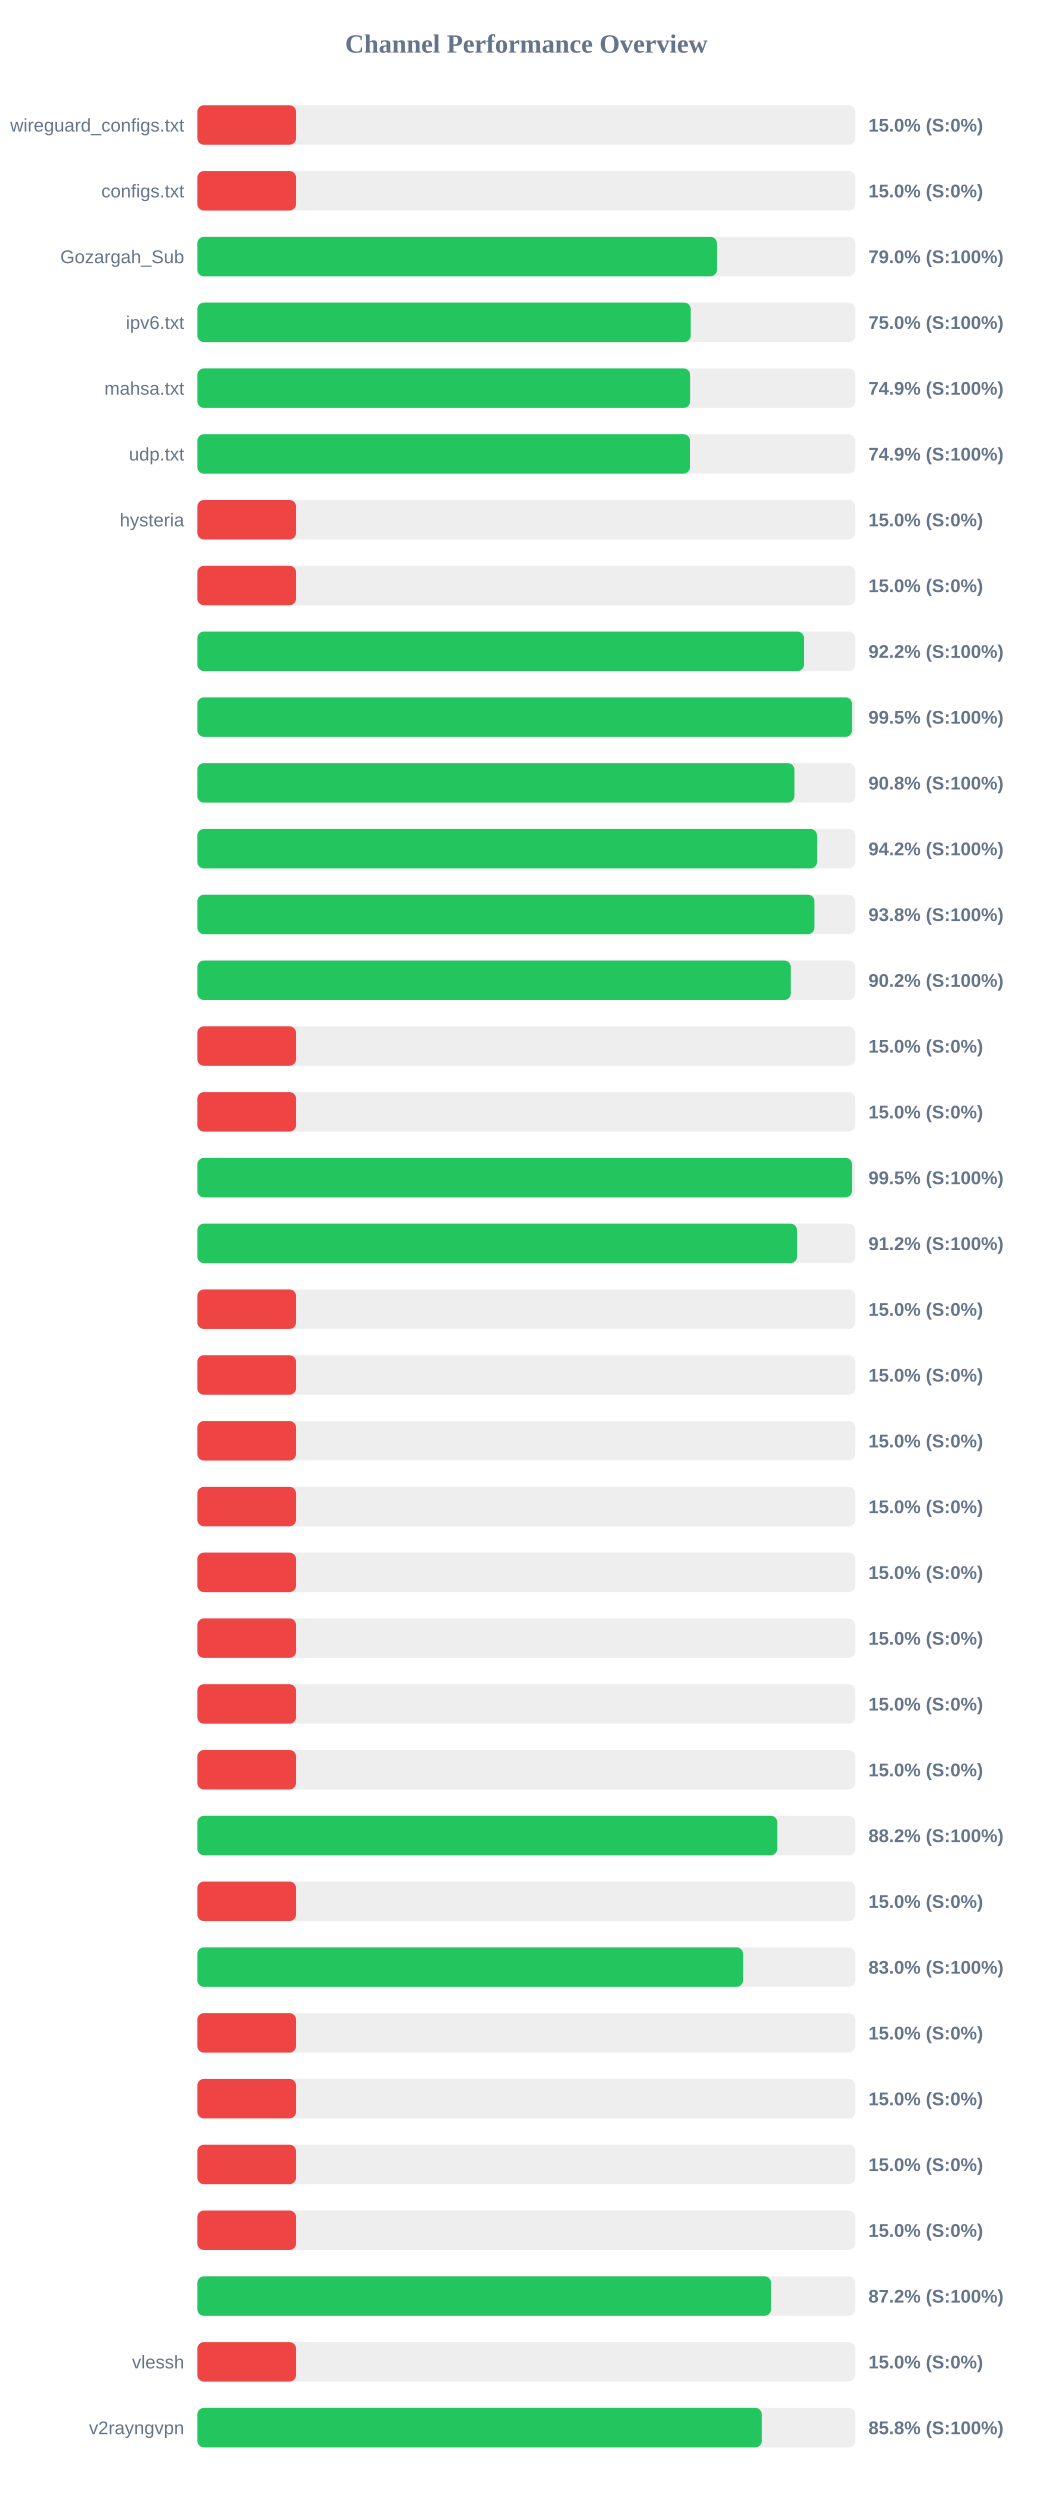
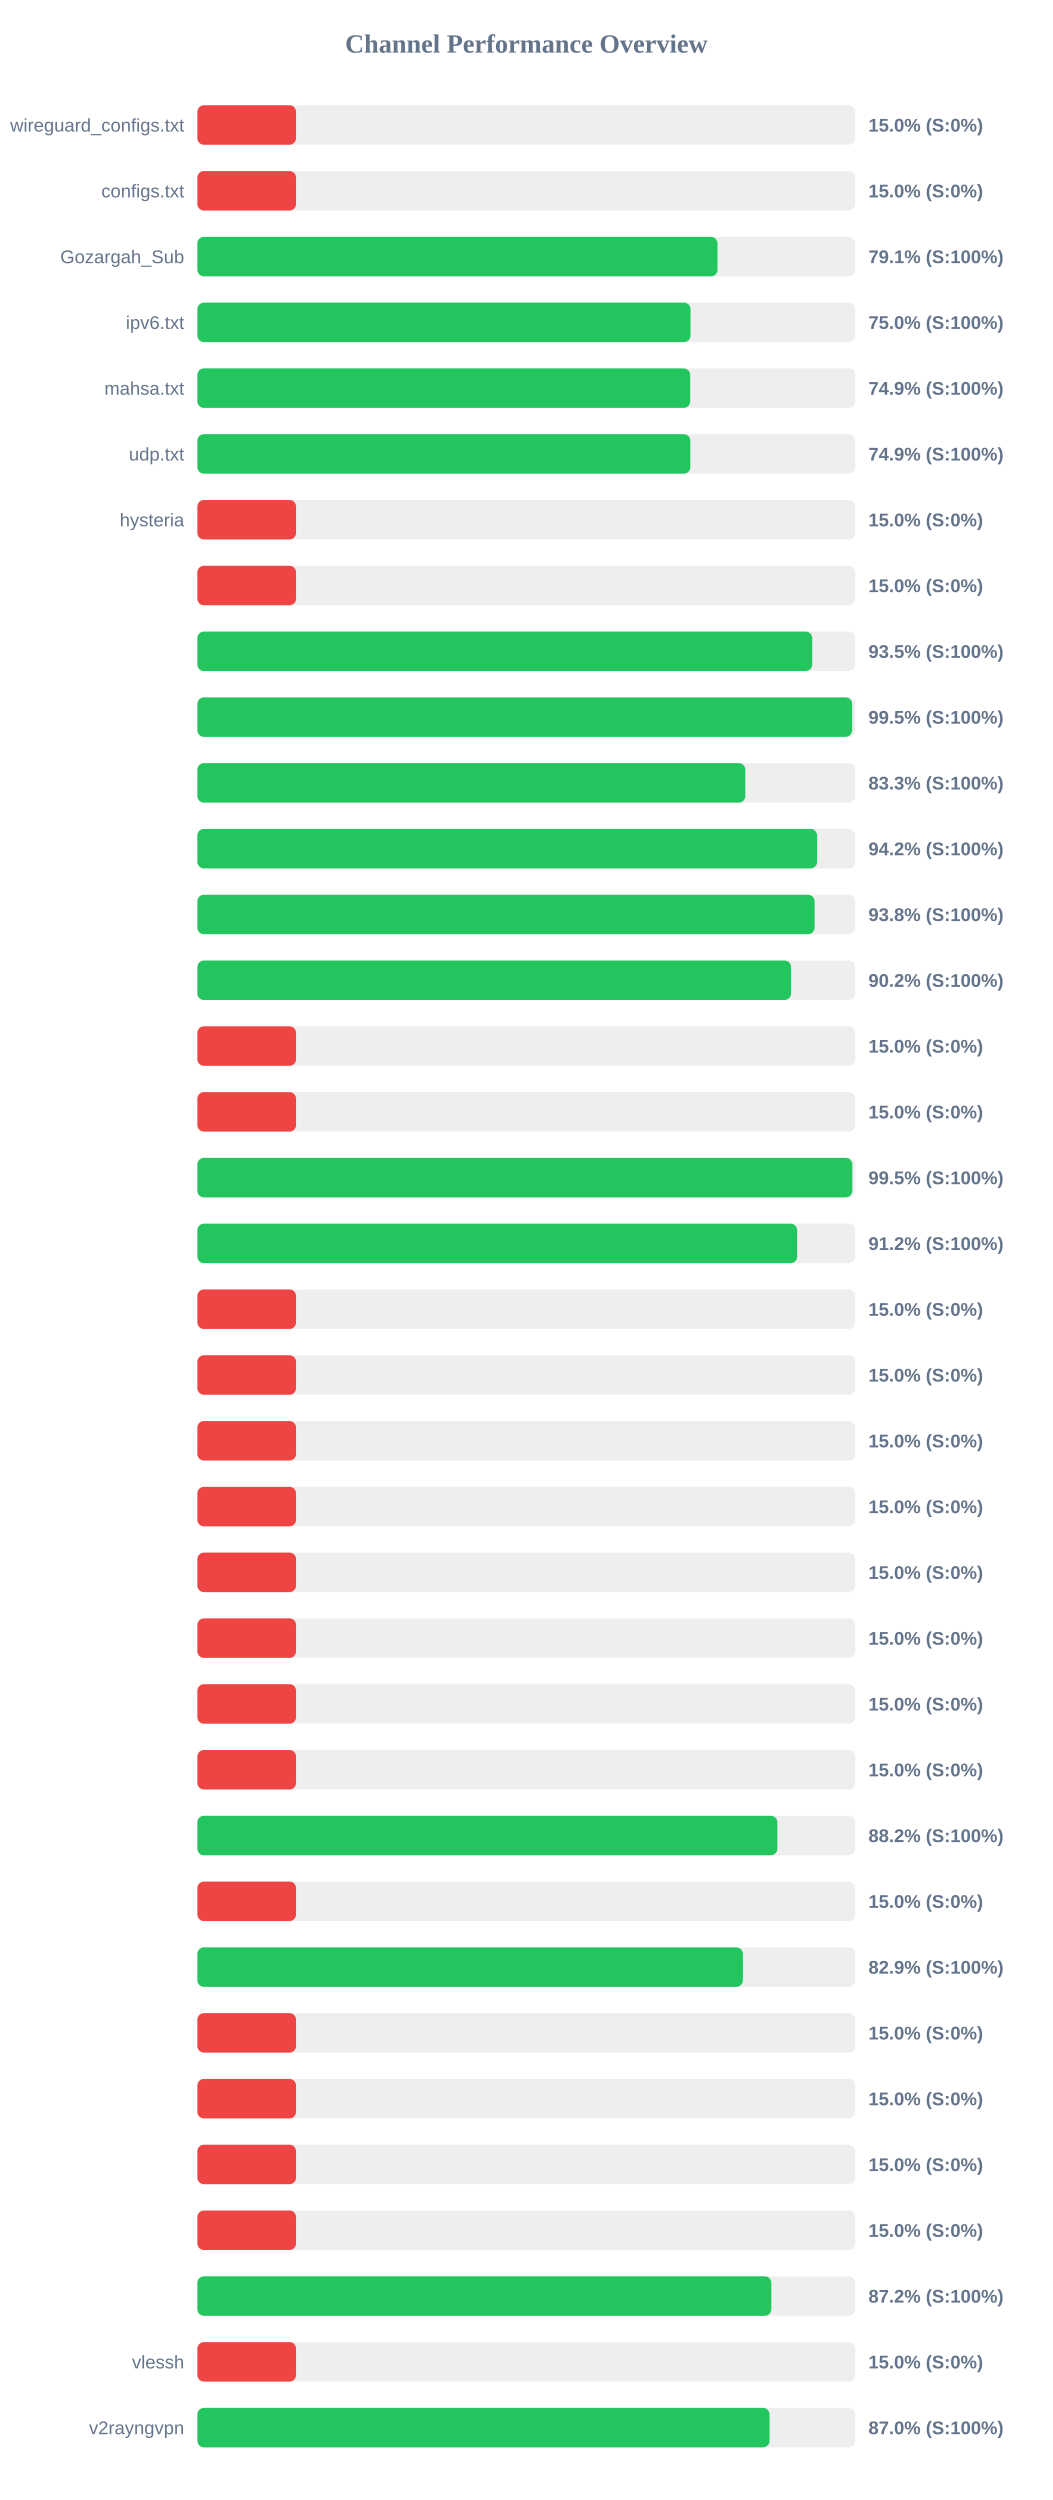
<svg xmlns="http://www.w3.org/2000/svg" width="800" height="1900" version="1.1">
  <style>
        .row { font: 14px Arial; fill: #64748b; }
        .score { font: bold 14px Arial; fill: #64748b; }
    </style>
  <text x="400" y="40" text-anchor="middle" font-size="20px" font-weight="bold" fill="#64748b">Channel Performance Overview</text>
  <rect x="150" y="80" width="500" height="30" fill="#eee" rx="5" />
  <rect x="150" y="80" width="75.0" height="30" fill="#ef4444" rx="5" />
  <text x="140" y="100" text-anchor="end" class="row">wireguard_configs.txt</text>
  <text x="660" y="100" text-anchor="start" class="score">15.0% (S:0%)</text>
  <rect x="150" y="130" width="500" height="30" fill="#eee" rx="5" />
  <rect x="150" y="130" width="75.0" height="30" fill="#ef4444" rx="5" />
  <text x="140" y="150" text-anchor="end" class="row">configs.txt</text>
  <text x="660" y="150" text-anchor="start" class="score">15.0% (S:0%)</text>
  <rect x="150" y="180" width="500" height="30" fill="#eee" rx="5" />
-   <rect x="150" y="180" width="394.9" height="30" fill="#22c55e" rx="5" />
+   <rect x="150" y="180" width="395.3" height="30" fill="#22c55e" rx="5" />
  <text x="140" y="200" text-anchor="end" class="row">Gozargah_Sub</text>
-   <text x="660" y="200" text-anchor="start" class="score">79.0% (S:100%)</text>
+   <text x="660" y="200" text-anchor="start" class="score">79.1% (S:100%)</text>
  <rect x="150" y="230" width="500" height="30" fill="#eee" rx="5" />
-   <rect x="150" y="230" width="374.95" height="30" fill="#22c55e" rx="5" />
+   <rect x="150" y="230" width="374.8" height="30" fill="#22c55e" rx="5" />
  <text x="140" y="250" text-anchor="end" class="row">ipv6.txt</text>
  <text x="660" y="250" text-anchor="start" class="score">75.0% (S:100%)</text>
  <rect x="150" y="280" width="500" height="30" fill="#eee" rx="5" />
-   <rect x="150" y="280" width="374.5" height="30" fill="#22c55e" rx="5" />
+   <rect x="150" y="280" width="374.55" height="30" fill="#22c55e" rx="5" />
  <text x="140" y="300" text-anchor="end" class="row">mahsa.txt</text>
  <text x="660" y="300" text-anchor="start" class="score">74.9% (S:100%)</text>
  <rect x="150" y="330" width="500" height="30" fill="#eee" rx="5" />
-   <rect x="150" y="330" width="374.4" height="30" fill="#22c55e" rx="5" />
+   <rect x="150" y="330" width="374.65" height="30" fill="#22c55e" rx="5" />
  <text x="140" y="350" text-anchor="end" class="row">udp.txt</text>
  <text x="660" y="350" text-anchor="start" class="score">74.9% (S:100%)</text>
  <rect x="150" y="380" width="500" height="30" fill="#eee" rx="5" />
  <rect x="150" y="380" width="75.0" height="30" fill="#ef4444" rx="5" />
  <text x="140" y="400" text-anchor="end" class="row">hysteria</text>
  <text x="660" y="400" text-anchor="start" class="score">15.0% (S:0%)</text>
  <rect x="150" y="430" width="500" height="30" fill="#eee" rx="5" />
  <rect x="150" y="430" width="75.0" height="30" fill="#ef4444" rx="5" />
  <text x="140" y="450" text-anchor="end" class="row" />
  <text x="660" y="450" text-anchor="start" class="score">15.0% (S:0%)</text>
  <rect x="150" y="480" width="500" height="30" fill="#eee" rx="5" />
-   <rect x="150" y="480" width="461.05" height="30" fill="#22c55e" rx="5" />
+   <rect x="150" y="480" width="467.3" height="30" fill="#22c55e" rx="5" />
  <text x="140" y="500" text-anchor="end" class="row" />
-   <text x="660" y="500" text-anchor="start" class="score">92.2% (S:100%)</text>
+   <text x="660" y="500" text-anchor="start" class="score">93.5% (S:100%)</text>
  <rect x="150" y="530" width="500" height="30" fill="#eee" rx="5" />
-   <rect x="150" y="530" width="497.55" height="30" fill="#22c55e" rx="5" />
+   <rect x="150" y="530" width="497.65" height="30" fill="#22c55e" rx="5" />
  <text x="140" y="550" text-anchor="end" class="row" />
  <text x="660" y="550" text-anchor="start" class="score">99.5% (S:100%)</text>
  <rect x="150" y="580" width="500" height="30" fill="#eee" rx="5" />
-   <rect x="150" y="580" width="453.75" height="30" fill="#22c55e" rx="5" />
+   <rect x="150" y="580" width="416.45" height="30" fill="#22c55e" rx="5" />
  <text x="140" y="600" text-anchor="end" class="row" />
-   <text x="660" y="600" text-anchor="start" class="score">90.8% (S:100%)</text>
+   <text x="660" y="600" text-anchor="start" class="score">83.3% (S:100%)</text>
  <rect x="150" y="630" width="500" height="30" fill="#eee" rx="5" />
-   <rect x="150" y="630" width="470.95" height="30" fill="#22c55e" rx="5" />
+   <rect x="150" y="630" width="471.0" height="30" fill="#22c55e" rx="5" />
  <text x="140" y="650" text-anchor="end" class="row" />
  <text x="660" y="650" text-anchor="start" class="score">94.2% (S:100%)</text>
  <rect x="150" y="680" width="500" height="30" fill="#eee" rx="5" />
-   <rect x="150" y="680" width="468.95" height="30" fill="#22c55e" rx="5" />
+   <rect x="150" y="680" width="469.1" height="30" fill="#22c55e" rx="5" />
  <text x="140" y="700" text-anchor="end" class="row" />
  <text x="660" y="700" text-anchor="start" class="score">93.8% (S:100%)</text>
  <rect x="150" y="730" width="500" height="30" fill="#eee" rx="5" />
-   <rect x="150" y="730" width="451.0" height="30" fill="#22c55e" rx="5" />
+   <rect x="150" y="730" width="451.2" height="30" fill="#22c55e" rx="5" />
  <text x="140" y="750" text-anchor="end" class="row" />
  <text x="660" y="750" text-anchor="start" class="score">90.2% (S:100%)</text>
  <rect x="150" y="780" width="500" height="30" fill="#eee" rx="5" />
  <rect x="150" y="780" width="75.0" height="30" fill="#ef4444" rx="5" />
  <text x="140" y="800" text-anchor="end" class="row" />
  <text x="660" y="800" text-anchor="start" class="score">15.0% (S:0%)</text>
  <rect x="150" y="830" width="500" height="30" fill="#eee" rx="5" />
  <rect x="150" y="830" width="75.0" height="30" fill="#ef4444" rx="5" />
  <text x="140" y="850" text-anchor="end" class="row" />
  <text x="660" y="850" text-anchor="start" class="score">15.0% (S:0%)</text>
  <rect x="150" y="880" width="500" height="30" fill="#eee" rx="5" />
-   <rect x="150" y="880" width="497.55" height="30" fill="#22c55e" rx="5" />
+   <rect x="150" y="880" width="497.75" height="30" fill="#22c55e" rx="5" />
  <text x="140" y="900" text-anchor="end" class="row" />
  <text x="660" y="900" text-anchor="start" class="score">99.5% (S:100%)</text>
  <rect x="150" y="930" width="500" height="30" fill="#eee" rx="5" />
-   <rect x="150" y="930" width="455.75" height="30" fill="#22c55e" rx="5" />
+   <rect x="150" y="930" width="455.85" height="30" fill="#22c55e" rx="5" />
  <text x="140" y="950" text-anchor="end" class="row" />
  <text x="660" y="950" text-anchor="start" class="score">91.2% (S:100%)</text>
  <rect x="150" y="980" width="500" height="30" fill="#eee" rx="5" />
  <rect x="150" y="980" width="75.0" height="30" fill="#ef4444" rx="5" />
  <text x="140" y="1000" text-anchor="end" class="row" />
  <text x="660" y="1000" text-anchor="start" class="score">15.0% (S:0%)</text>
  <rect x="150" y="1030" width="500" height="30" fill="#eee" rx="5" />
  <rect x="150" y="1030" width="75.0" height="30" fill="#ef4444" rx="5" />
  <text x="140" y="1050" text-anchor="end" class="row" />
  <text x="660" y="1050" text-anchor="start" class="score">15.0% (S:0%)</text>
  <rect x="150" y="1080" width="500" height="30" fill="#eee" rx="5" />
  <rect x="150" y="1080" width="75.0" height="30" fill="#ef4444" rx="5" />
  <text x="140" y="1100" text-anchor="end" class="row" />
  <text x="660" y="1100" text-anchor="start" class="score">15.0% (S:0%)</text>
  <rect x="150" y="1130" width="500" height="30" fill="#eee" rx="5" />
  <rect x="150" y="1130" width="75.0" height="30" fill="#ef4444" rx="5" />
  <text x="140" y="1150" text-anchor="end" class="row" />
  <text x="660" y="1150" text-anchor="start" class="score">15.0% (S:0%)</text>
  <rect x="150" y="1180" width="500" height="30" fill="#eee" rx="5" />
  <rect x="150" y="1180" width="75.0" height="30" fill="#ef4444" rx="5" />
  <text x="140" y="1200" text-anchor="end" class="row" />
  <text x="660" y="1200" text-anchor="start" class="score">15.0% (S:0%)</text>
  <rect x="150" y="1230" width="500" height="30" fill="#eee" rx="5" />
  <rect x="150" y="1230" width="75.0" height="30" fill="#ef4444" rx="5" />
  <text x="140" y="1250" text-anchor="end" class="row" />
  <text x="660" y="1250" text-anchor="start" class="score">15.0% (S:0%)</text>
  <rect x="150" y="1280" width="500" height="30" fill="#eee" rx="5" />
  <rect x="150" y="1280" width="75.0" height="30" fill="#ef4444" rx="5" />
  <text x="140" y="1300" text-anchor="end" class="row" />
  <text x="660" y="1300" text-anchor="start" class="score">15.0% (S:0%)</text>
  <rect x="150" y="1330" width="500" height="30" fill="#eee" rx="5" />
  <rect x="150" y="1330" width="75.0" height="30" fill="#ef4444" rx="5" />
  <text x="140" y="1350" text-anchor="end" class="row" />
  <text x="660" y="1350" text-anchor="start" class="score">15.0% (S:0%)</text>
  <rect x="150" y="1380" width="500" height="30" fill="#eee" rx="5" />
-   <rect x="150" y="1380" width="440.75" height="30" fill="#22c55e" rx="5" />
+   <rect x="150" y="1380" width="440.8" height="30" fill="#22c55e" rx="5" />
  <text x="140" y="1400" text-anchor="end" class="row" />
  <text x="660" y="1400" text-anchor="start" class="score">88.2% (S:100%)</text>
  <rect x="150" y="1430" width="500" height="30" fill="#eee" rx="5" />
  <rect x="150" y="1430" width="75.0" height="30" fill="#ef4444" rx="5" />
  <text x="140" y="1450" text-anchor="end" class="row" />
  <text x="660" y="1450" text-anchor="start" class="score">15.0% (S:0%)</text>
  <rect x="150" y="1480" width="500" height="30" fill="#eee" rx="5" />
-   <rect x="150" y="1480" width="414.75" height="30" fill="#22c55e" rx="5" />
+   <rect x="150" y="1480" width="414.6" height="30" fill="#22c55e" rx="5" />
  <text x="140" y="1500" text-anchor="end" class="row" />
-   <text x="660" y="1500" text-anchor="start" class="score">83.0% (S:100%)</text>
+   <text x="660" y="1500" text-anchor="start" class="score">82.9% (S:100%)</text>
  <rect x="150" y="1530" width="500" height="30" fill="#eee" rx="5" />
  <rect x="150" y="1530" width="75.0" height="30" fill="#ef4444" rx="5" />
  <text x="140" y="1550" text-anchor="end" class="row" />
  <text x="660" y="1550" text-anchor="start" class="score">15.0% (S:0%)</text>
  <rect x="150" y="1580" width="500" height="30" fill="#eee" rx="5" />
  <rect x="150" y="1580" width="75.0" height="30" fill="#ef4444" rx="5" />
  <text x="140" y="1600" text-anchor="end" class="row" />
  <text x="660" y="1600" text-anchor="start" class="score">15.0% (S:0%)</text>
  <rect x="150" y="1630" width="500" height="30" fill="#eee" rx="5" />
  <rect x="150" y="1630" width="75.0" height="30" fill="#ef4444" rx="5" />
  <text x="140" y="1650" text-anchor="end" class="row" />
  <text x="660" y="1650" text-anchor="start" class="score">15.0% (S:0%)</text>
  <rect x="150" y="1680" width="500" height="30" fill="#eee" rx="5" />
  <rect x="150" y="1680" width="75.0" height="30" fill="#ef4444" rx="5" />
  <text x="140" y="1700" text-anchor="end" class="row" />
  <text x="660" y="1700" text-anchor="start" class="score">15.0% (S:0%)</text>
  <rect x="150" y="1730" width="500" height="30" fill="#eee" rx="5" />
-   <rect x="150" y="1730" width="436.0" height="30" fill="#22c55e" rx="5" />
+   <rect x="150" y="1730" width="436.2" height="30" fill="#22c55e" rx="5" />
  <text x="140" y="1750" text-anchor="end" class="row" />
  <text x="660" y="1750" text-anchor="start" class="score">87.2% (S:100%)</text>
  <rect x="150" y="1780" width="500" height="30" fill="#eee" rx="5" />
  <rect x="150" y="1780" width="75.0" height="30" fill="#ef4444" rx="5" />
  <text x="140" y="1800" text-anchor="end" class="row">vlessh</text>
  <text x="660" y="1800" text-anchor="start" class="score">15.0% (S:0%)</text>
  <rect x="150" y="1830" width="500" height="30" fill="#eee" rx="5" />
-   <rect x="150" y="1830" width="429.0" height="30" fill="#22c55e" rx="5" />
+   <rect x="150" y="1830" width="434.85" height="30" fill="#22c55e" rx="5" />
  <text x="140" y="1850" text-anchor="end" class="row">v2rayngvpn</text>
-   <text x="660" y="1850" text-anchor="start" class="score">85.8% (S:100%)</text>
+   <text x="660" y="1850" text-anchor="start" class="score">87.0% (S:100%)</text>
</svg>
